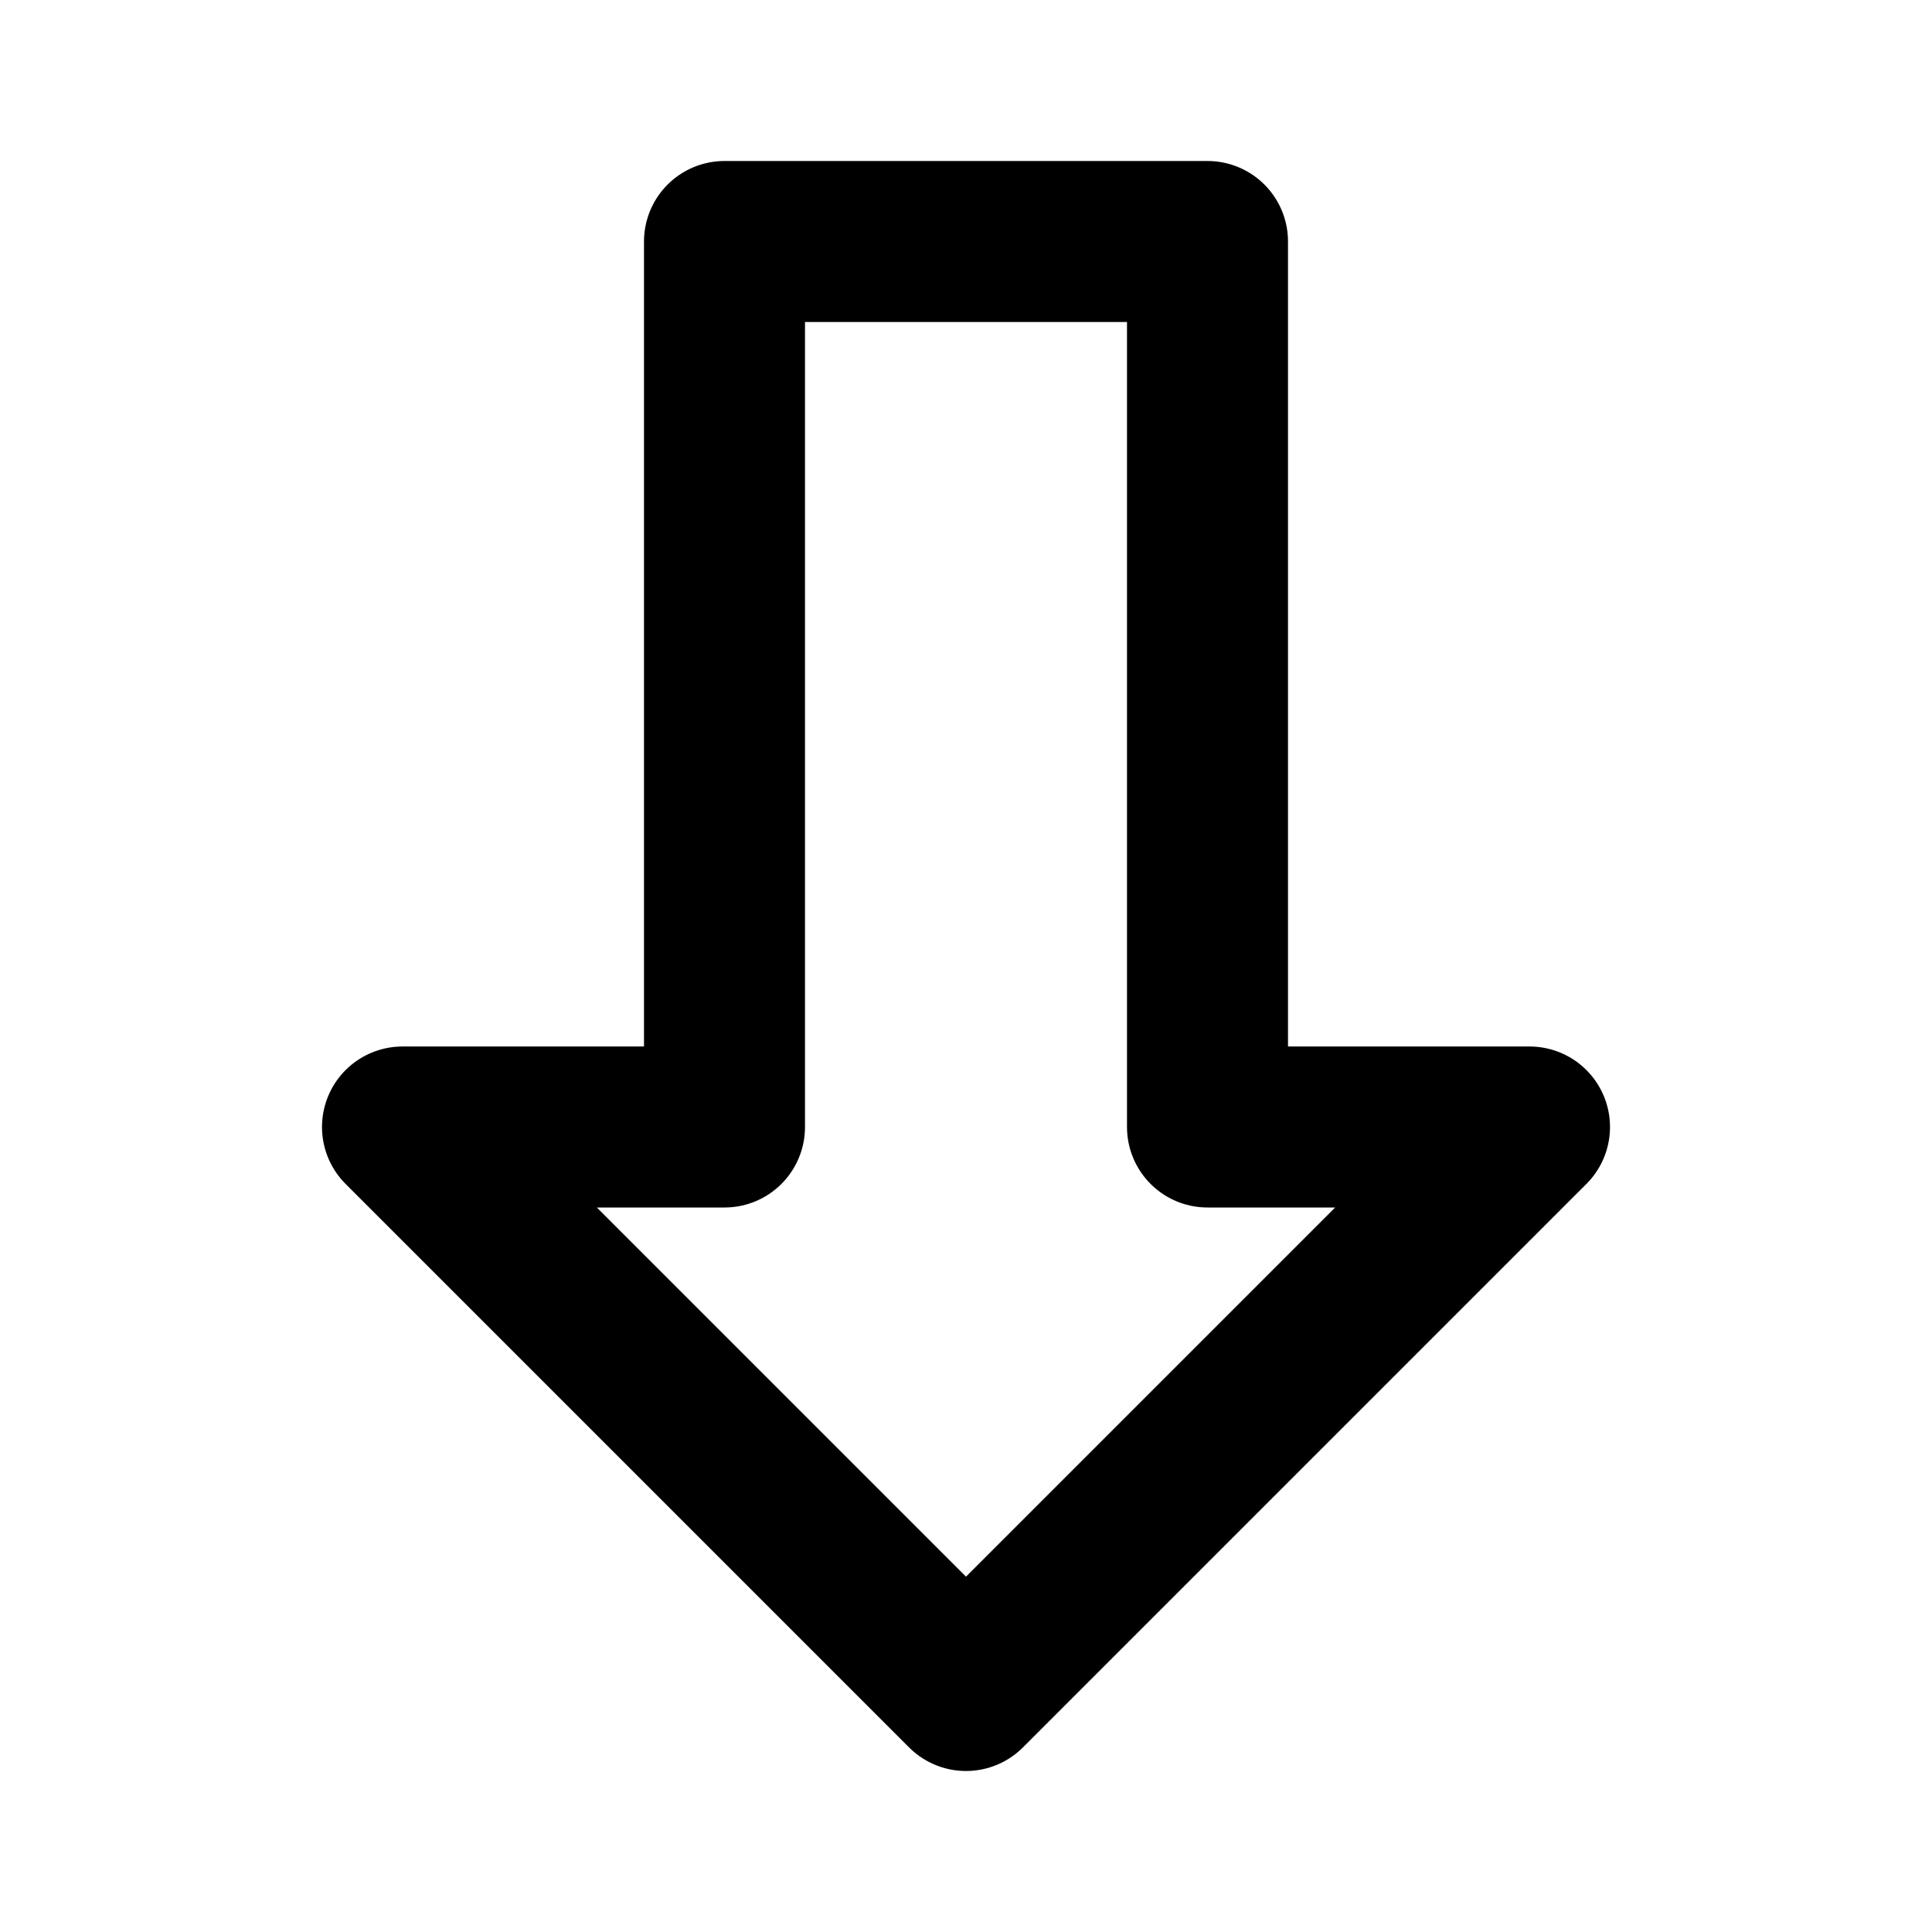
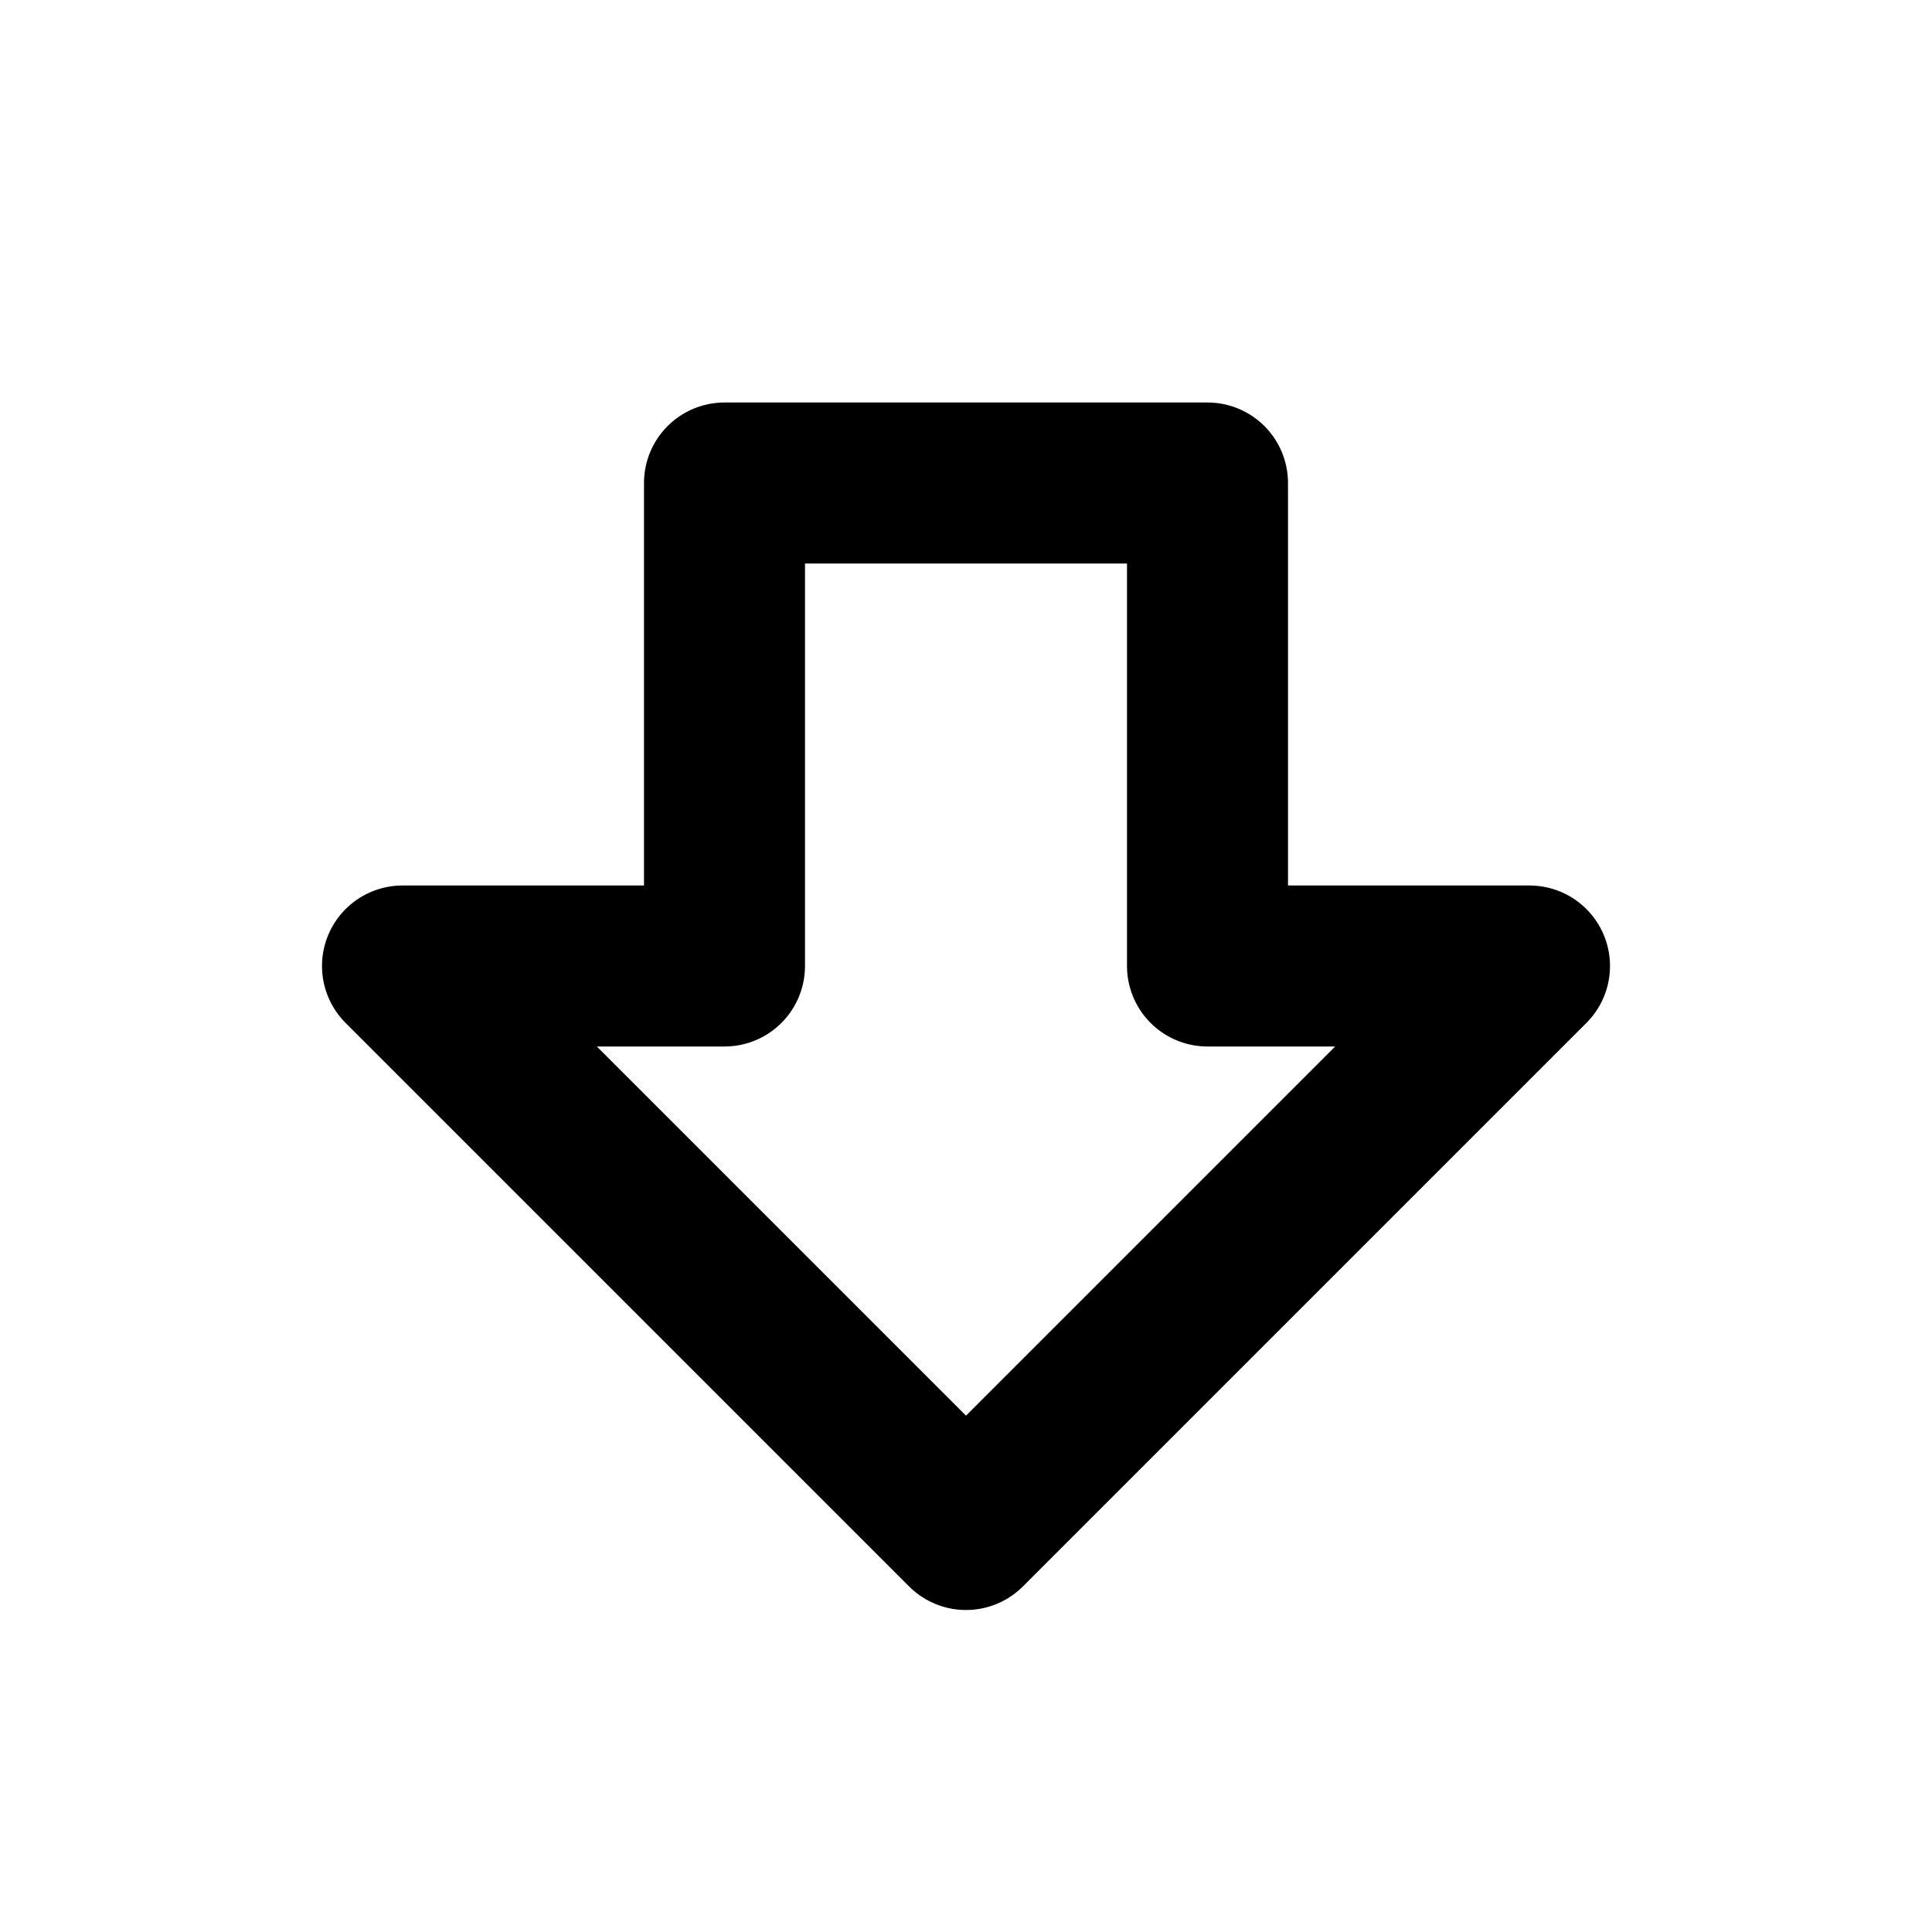
<svg xmlns="http://www.w3.org/2000/svg" width="24" height="24" viewBox="0 0 24 24" fill="none" stroke="currentColor" stroke-width="2" stroke-linecap="round" stroke-linejoin="round">
-   <path d="M9 3h6v11h4l-7 7-7-7h4z" />
+   <path d="M15 6v6h4l-7 7-7-7h4V6h6z" />
</svg>
